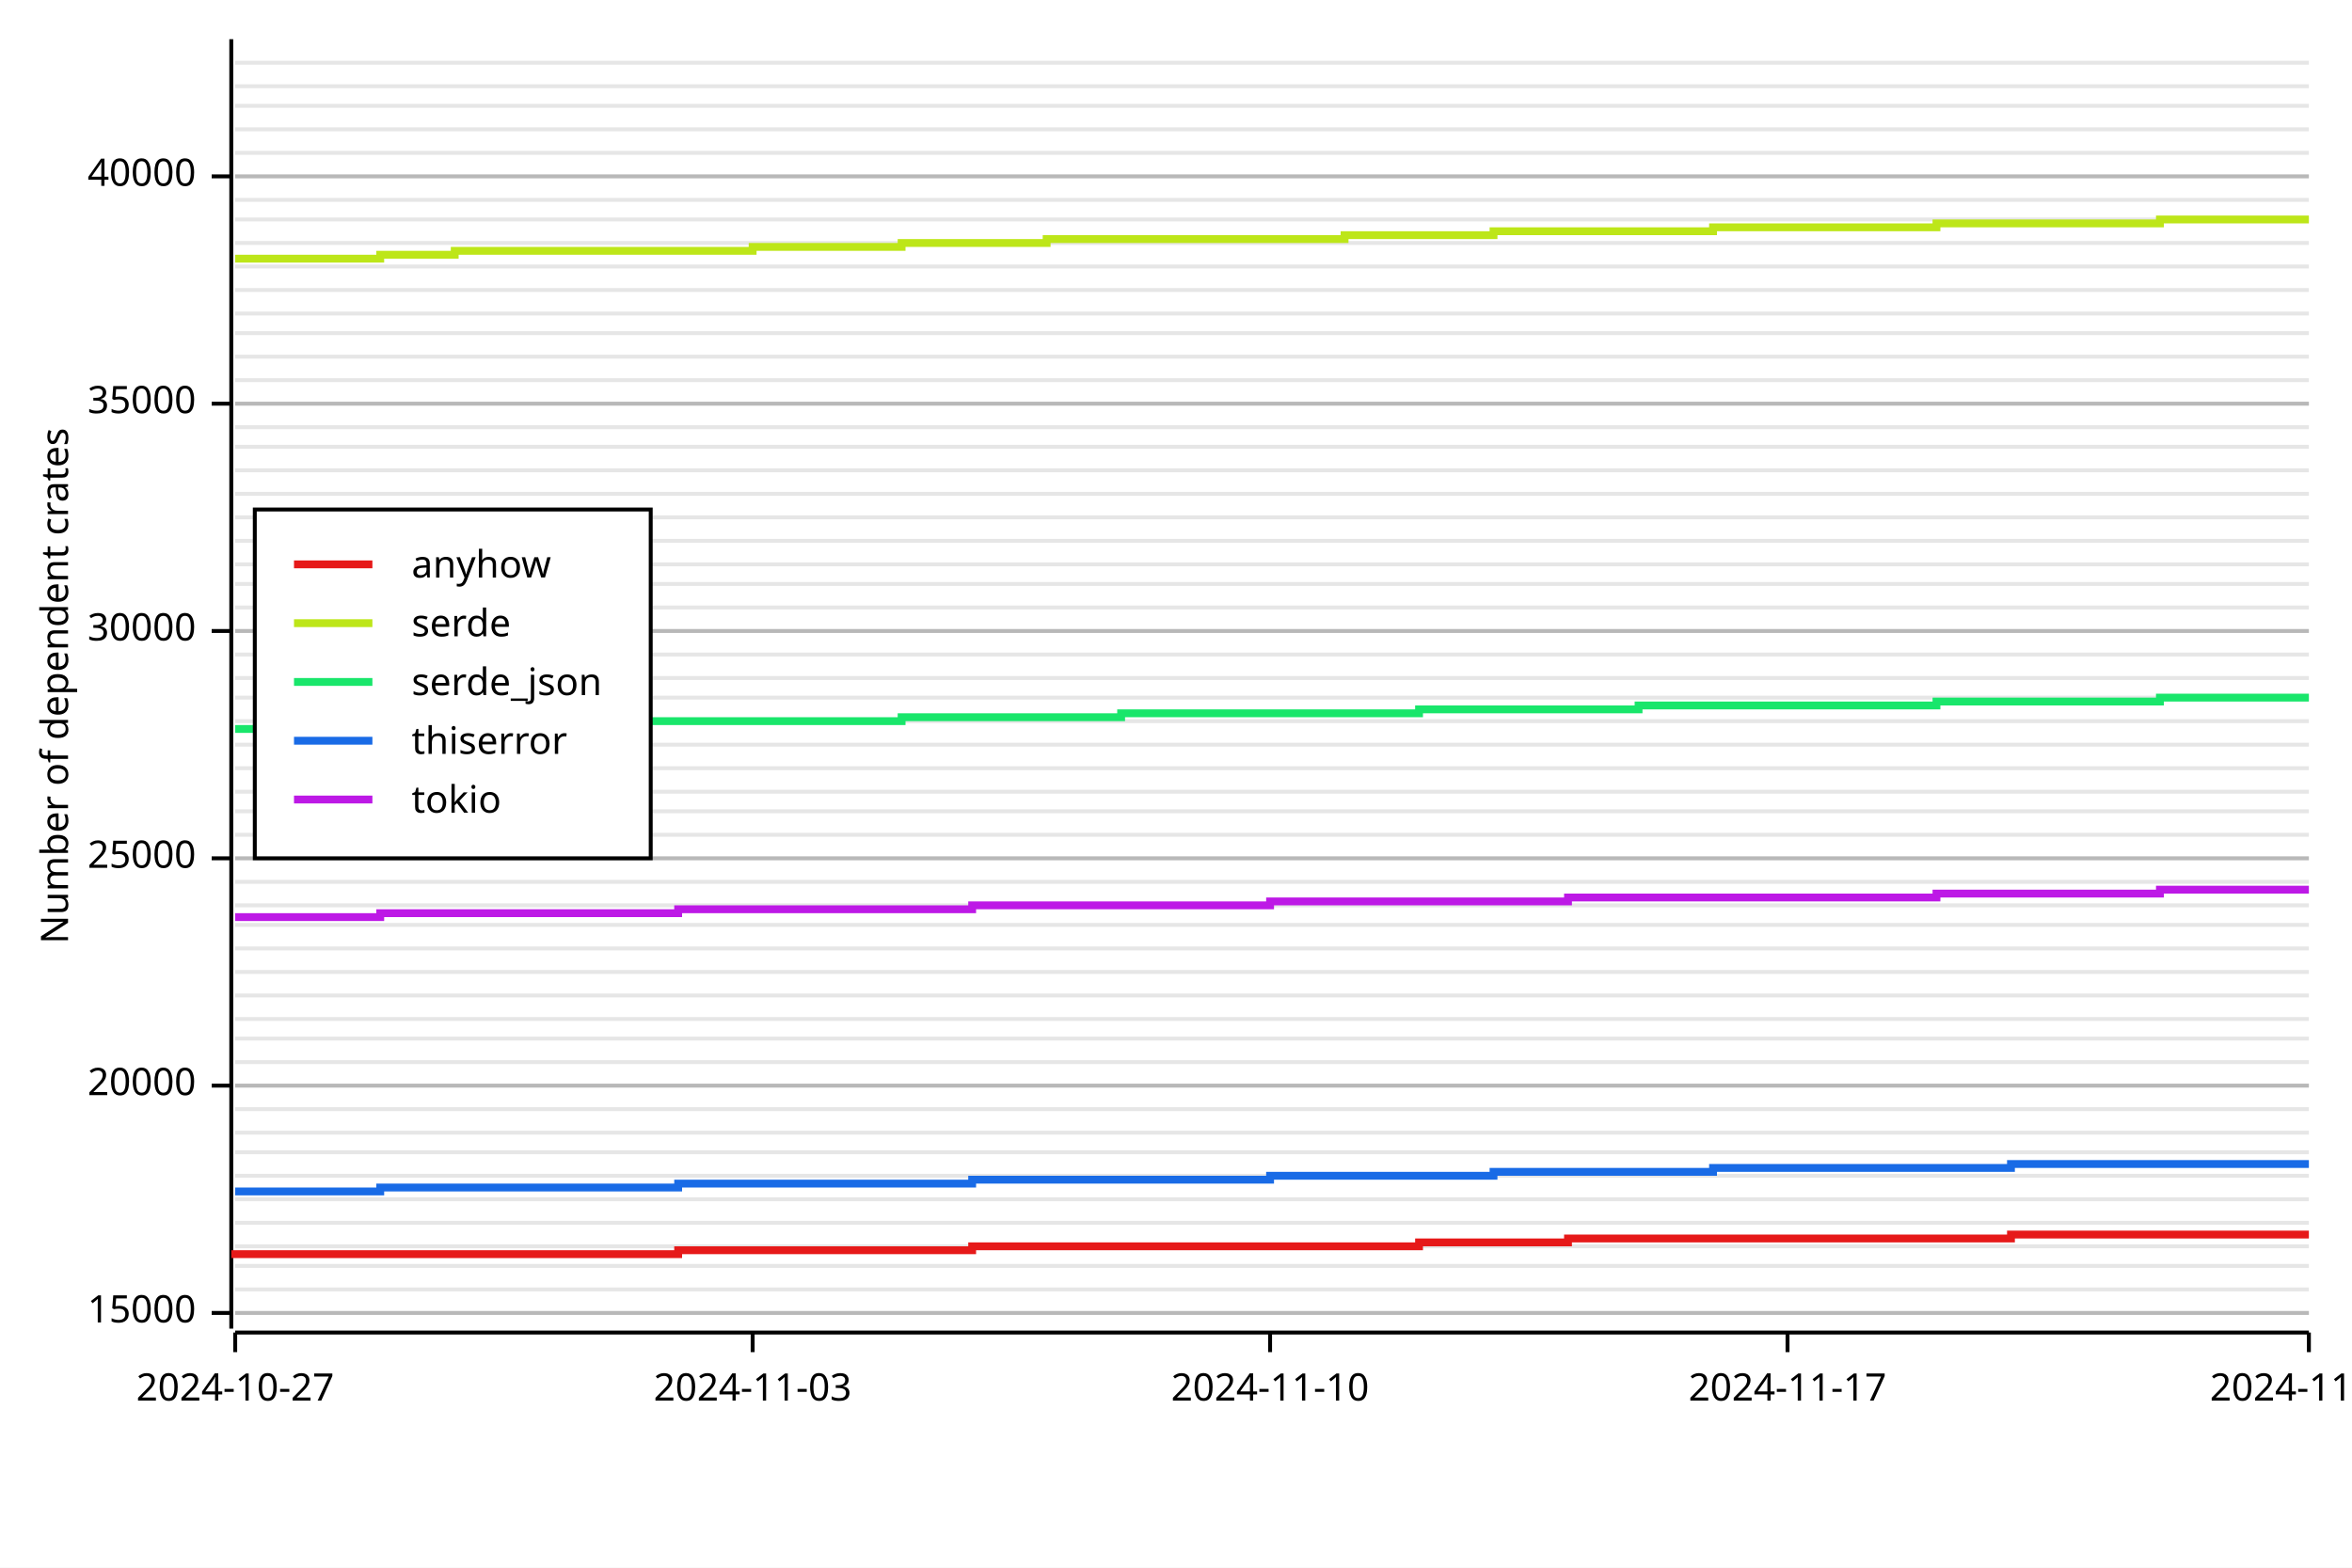
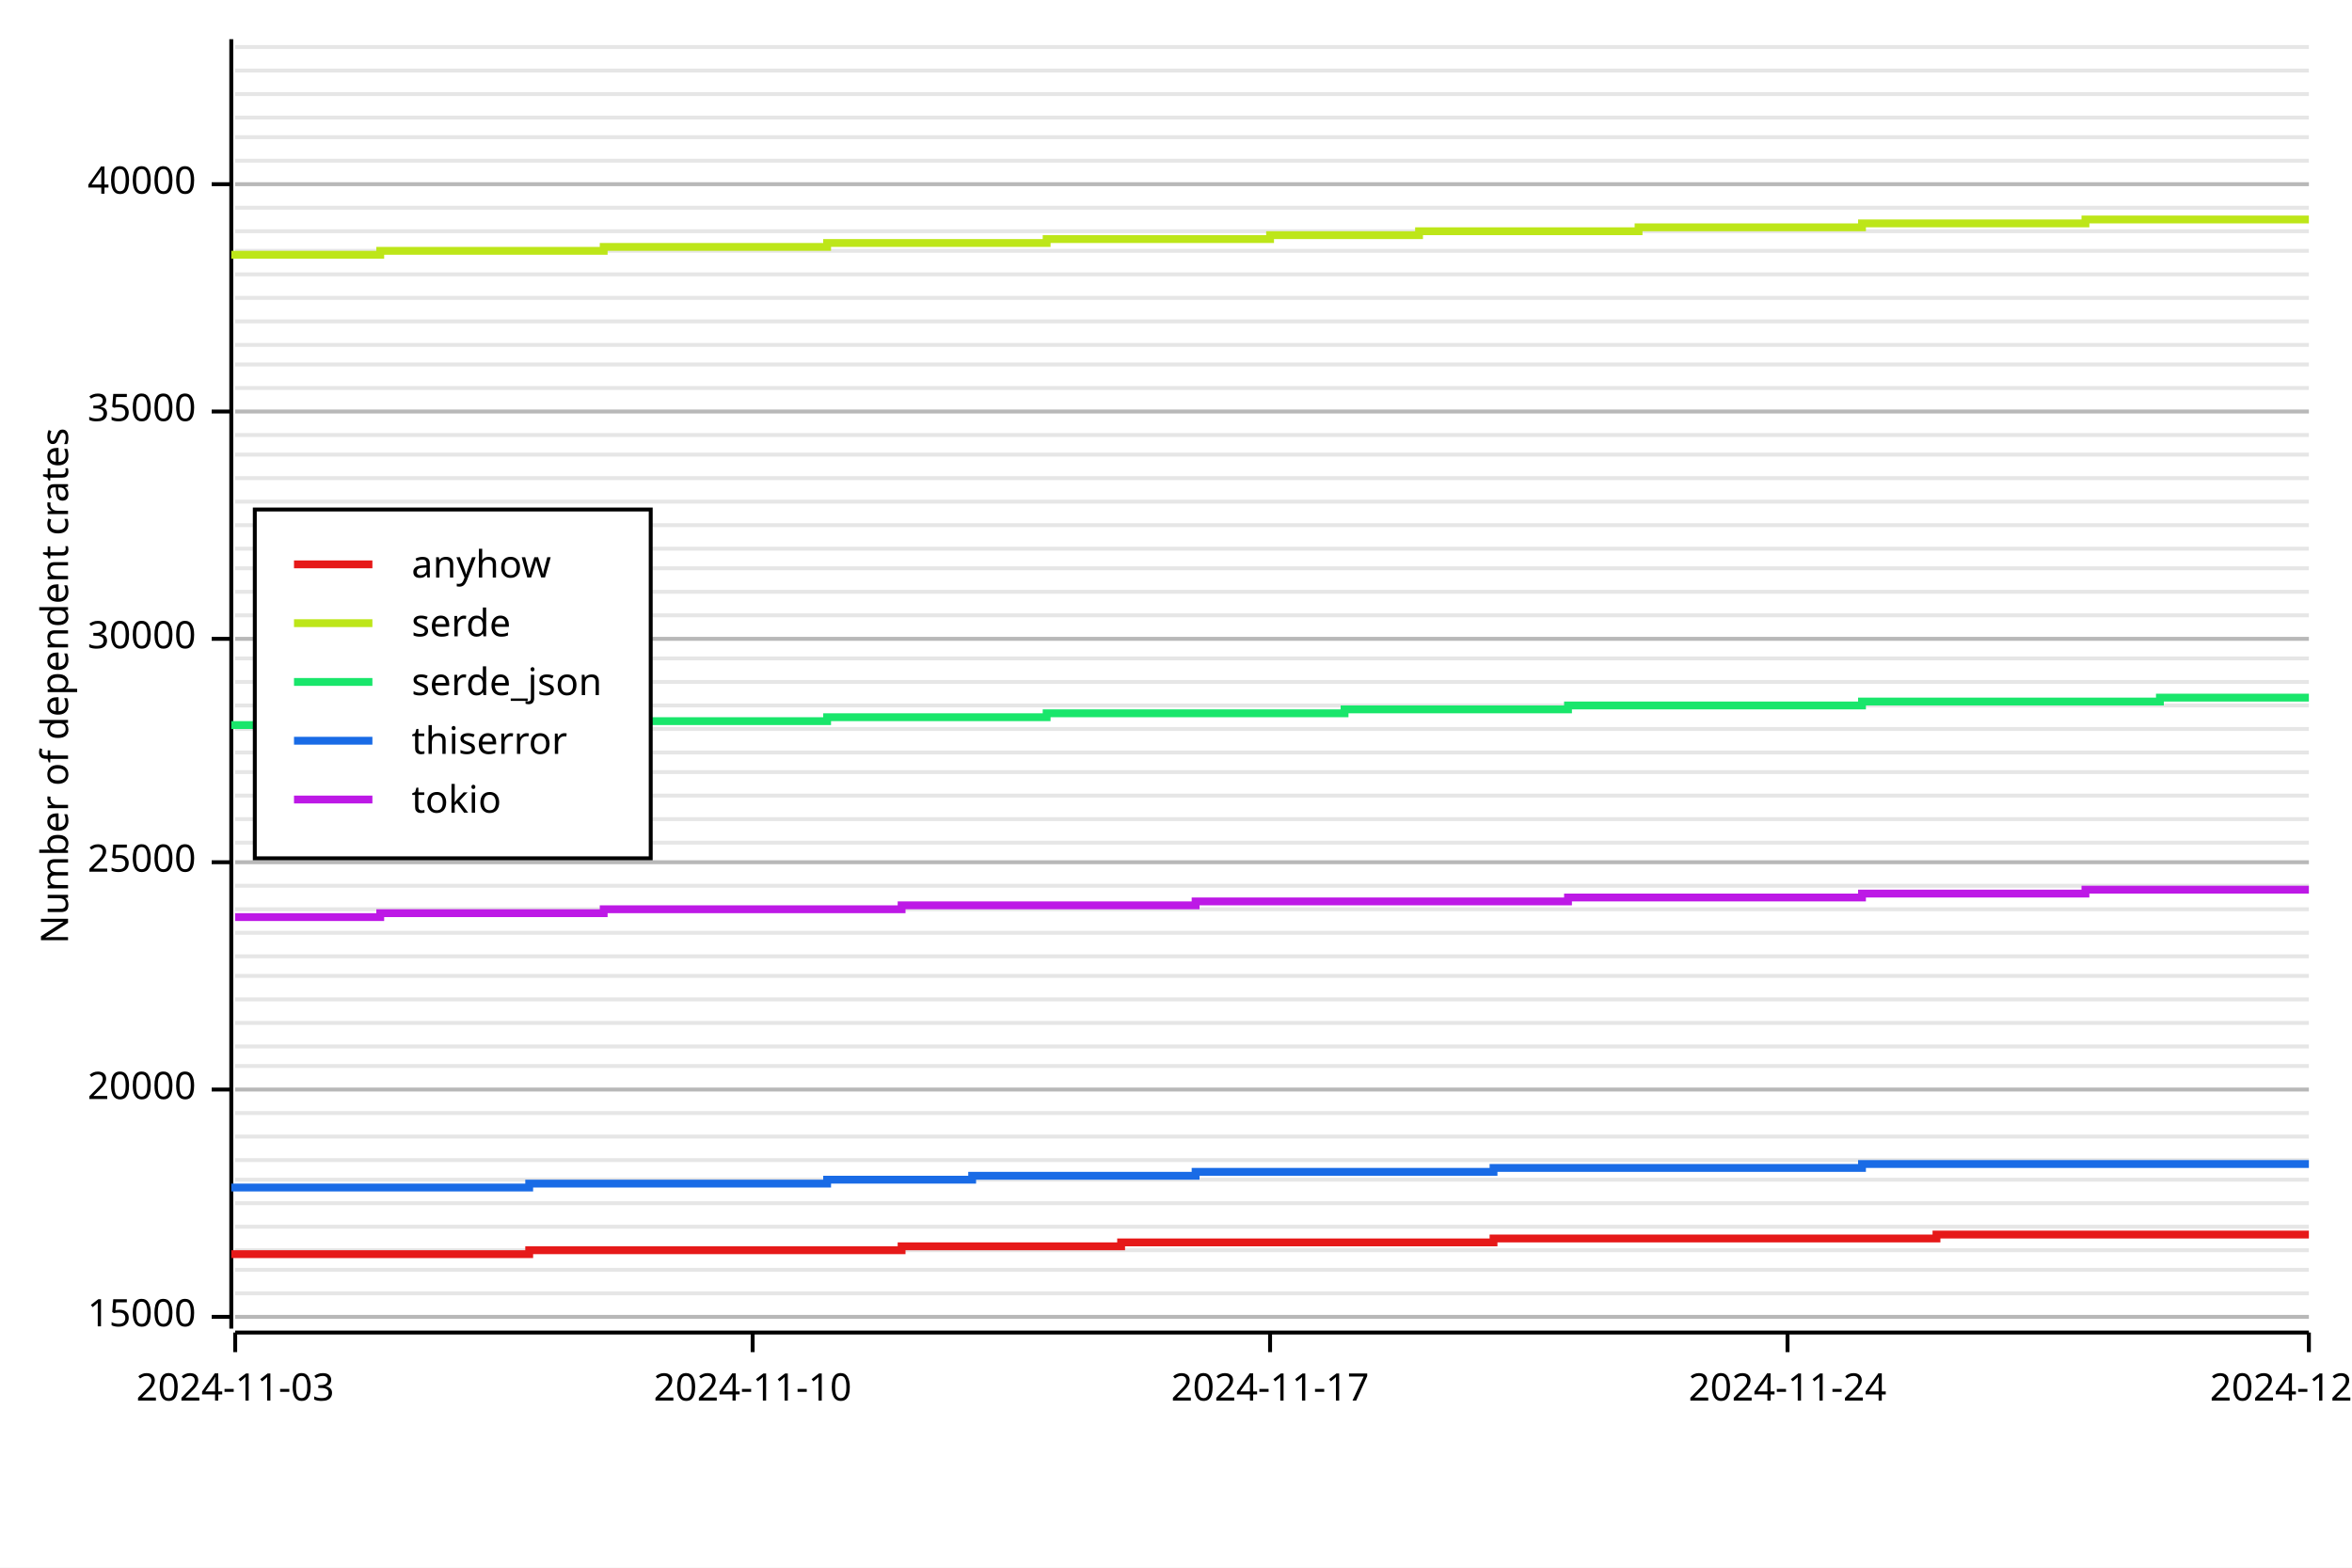
<svg xmlns="http://www.w3.org/2000/svg" width="600" height="400" viewBox="0 0 600 400">
  <rect x="0" y="0" width="600" height="400" opacity="1" fill="#FFFFFF" stroke="none" />
-   <line opacity="0.1" stroke="#000000" stroke-width="1" x1="60" y1="335" x2="589" y2="335" />
-   <line opacity="0.1" stroke="#000000" stroke-width="1" x1="60" y1="329" x2="589" y2="329" />
-   <line opacity="0.1" stroke="#000000" stroke-width="1" x1="60" y1="323" x2="589" y2="323" />
-   <line opacity="0.1" stroke="#000000" stroke-width="1" x1="60" y1="318" x2="589" y2="318" />
-   <line opacity="0.1" stroke="#000000" stroke-width="1" x1="60" y1="312" x2="589" y2="312" />
-   <line opacity="0.1" stroke="#000000" stroke-width="1" x1="60" y1="306" x2="589" y2="306" />
-   <line opacity="0.1" stroke="#000000" stroke-width="1" x1="60" y1="300" x2="589" y2="300" />
-   <line opacity="0.1" stroke="#000000" stroke-width="1" x1="60" y1="294" x2="589" y2="294" />
-   <line opacity="0.1" stroke="#000000" stroke-width="1" x1="60" y1="289" x2="589" y2="289" />
-   <line opacity="0.1" stroke="#000000" stroke-width="1" x1="60" y1="283" x2="589" y2="283" />
-   <line opacity="0.1" stroke="#000000" stroke-width="1" x1="60" y1="277" x2="589" y2="277" />
-   <line opacity="0.1" stroke="#000000" stroke-width="1" x1="60" y1="271" x2="589" y2="271" />
-   <line opacity="0.1" stroke="#000000" stroke-width="1" x1="60" y1="265" x2="589" y2="265" />
-   <line opacity="0.1" stroke="#000000" stroke-width="1" x1="60" y1="260" x2="589" y2="260" />
-   <line opacity="0.1" stroke="#000000" stroke-width="1" x1="60" y1="254" x2="589" y2="254" />
-   <line opacity="0.1" stroke="#000000" stroke-width="1" x1="60" y1="248" x2="589" y2="248" />
-   <line opacity="0.1" stroke="#000000" stroke-width="1" x1="60" y1="242" x2="589" y2="242" />
-   <line opacity="0.1" stroke="#000000" stroke-width="1" x1="60" y1="236" x2="589" y2="236" />
-   <line opacity="0.1" stroke="#000000" stroke-width="1" x1="60" y1="231" x2="589" y2="231" />
-   <line opacity="0.1" stroke="#000000" stroke-width="1" x1="60" y1="225" x2="589" y2="225" />
-   <line opacity="0.1" stroke="#000000" stroke-width="1" x1="60" y1="219" x2="589" y2="219" />
-   <line opacity="0.1" stroke="#000000" stroke-width="1" x1="60" y1="213" x2="589" y2="213" />
-   <line opacity="0.1" stroke="#000000" stroke-width="1" x1="60" y1="207" x2="589" y2="207" />
-   <line opacity="0.1" stroke="#000000" stroke-width="1" x1="60" y1="202" x2="589" y2="202" />
-   <line opacity="0.1" stroke="#000000" stroke-width="1" x1="60" y1="196" x2="589" y2="196" />
-   <line opacity="0.1" stroke="#000000" stroke-width="1" x1="60" y1="190" x2="589" y2="190" />
-   <line opacity="0.1" stroke="#000000" stroke-width="1" x1="60" y1="184" x2="589" y2="184" />
-   <line opacity="0.1" stroke="#000000" stroke-width="1" x1="60" y1="178" x2="589" y2="178" />
-   <line opacity="0.1" stroke="#000000" stroke-width="1" x1="60" y1="173" x2="589" y2="173" />
-   <line opacity="0.1" stroke="#000000" stroke-width="1" x1="60" y1="167" x2="589" y2="167" />
-   <line opacity="0.1" stroke="#000000" stroke-width="1" x1="60" y1="161" x2="589" y2="161" />
-   <line opacity="0.1" stroke="#000000" stroke-width="1" x1="60" y1="155" x2="589" y2="155" />
-   <line opacity="0.1" stroke="#000000" stroke-width="1" x1="60" y1="149" x2="589" y2="149" />
-   <line opacity="0.1" stroke="#000000" stroke-width="1" x1="60" y1="144" x2="589" y2="144" />
-   <line opacity="0.1" stroke="#000000" stroke-width="1" x1="60" y1="138" x2="589" y2="138" />
-   <line opacity="0.1" stroke="#000000" stroke-width="1" x1="60" y1="132" x2="589" y2="132" />
-   <line opacity="0.1" stroke="#000000" stroke-width="1" x1="60" y1="126" x2="589" y2="126" />
-   <line opacity="0.1" stroke="#000000" stroke-width="1" x1="60" y1="120" x2="589" y2="120" />
-   <line opacity="0.1" stroke="#000000" stroke-width="1" x1="60" y1="114" x2="589" y2="114" />
-   <line opacity="0.1" stroke="#000000" stroke-width="1" x1="60" y1="109" x2="589" y2="109" />
-   <line opacity="0.1" stroke="#000000" stroke-width="1" x1="60" y1="103" x2="589" y2="103" />
-   <line opacity="0.1" stroke="#000000" stroke-width="1" x1="60" y1="97" x2="589" y2="97" />
-   <line opacity="0.1" stroke="#000000" stroke-width="1" x1="60" y1="91" x2="589" y2="91" />
-   <line opacity="0.1" stroke="#000000" stroke-width="1" x1="60" y1="85" x2="589" y2="85" />
-   <line opacity="0.1" stroke="#000000" stroke-width="1" x1="60" y1="80" x2="589" y2="80" />
-   <line opacity="0.1" stroke="#000000" stroke-width="1" x1="60" y1="74" x2="589" y2="74" />
-   <line opacity="0.1" stroke="#000000" stroke-width="1" x1="60" y1="68" x2="589" y2="68" />
-   <line opacity="0.1" stroke="#000000" stroke-width="1" x1="60" y1="62" x2="589" y2="62" />
-   <line opacity="0.1" stroke="#000000" stroke-width="1" x1="60" y1="56" x2="589" y2="56" />
-   <line opacity="0.1" stroke="#000000" stroke-width="1" x1="60" y1="51" x2="589" y2="51" />
-   <line opacity="0.1" stroke="#000000" stroke-width="1" x1="60" y1="45" x2="589" y2="45" />
-   <line opacity="0.1" stroke="#000000" stroke-width="1" x1="60" y1="39" x2="589" y2="39" />
-   <line opacity="0.1" stroke="#000000" stroke-width="1" x1="60" y1="33" x2="589" y2="33" />
-   <line opacity="0.1" stroke="#000000" stroke-width="1" x1="60" y1="27" x2="589" y2="27" />
-   <line opacity="0.1" stroke="#000000" stroke-width="1" x1="60" y1="22" x2="589" y2="22" />
-   <line opacity="0.1" stroke="#000000" stroke-width="1" x1="60" y1="16" x2="589" y2="16" />
+   <line opacity="0.1" stroke="#000000" stroke-width="1" x1="60" y1="336" x2="589" y2="336" />
+   <line opacity="0.1" stroke="#000000" stroke-width="1" x1="60" y1="330" x2="589" y2="330" />
+   <line opacity="0.1" stroke="#000000" stroke-width="1" x1="60" y1="324" x2="589" y2="324" />
+   <line opacity="0.1" stroke="#000000" stroke-width="1" x1="60" y1="319" x2="589" y2="319" />
+   <line opacity="0.1" stroke="#000000" stroke-width="1" x1="60" y1="313" x2="589" y2="313" />
+   <line opacity="0.1" stroke="#000000" stroke-width="1" x1="60" y1="307" x2="589" y2="307" />
+   <line opacity="0.1" stroke="#000000" stroke-width="1" x1="60" y1="301" x2="589" y2="301" />
+   <line opacity="0.1" stroke="#000000" stroke-width="1" x1="60" y1="296" x2="589" y2="296" />
+   <line opacity="0.1" stroke="#000000" stroke-width="1" x1="60" y1="290" x2="589" y2="290" />
+   <line opacity="0.1" stroke="#000000" stroke-width="1" x1="60" y1="284" x2="589" y2="284" />
+   <line opacity="0.1" stroke="#000000" stroke-width="1" x1="60" y1="278" x2="589" y2="278" />
+   <line opacity="0.1" stroke="#000000" stroke-width="1" x1="60" y1="272" x2="589" y2="272" />
+   <line opacity="0.1" stroke="#000000" stroke-width="1" x1="60" y1="267" x2="589" y2="267" />
+   <line opacity="0.1" stroke="#000000" stroke-width="1" x1="60" y1="261" x2="589" y2="261" />
+   <line opacity="0.1" stroke="#000000" stroke-width="1" x1="60" y1="255" x2="589" y2="255" />
+   <line opacity="0.1" stroke="#000000" stroke-width="1" x1="60" y1="249" x2="589" y2="249" />
+   <line opacity="0.1" stroke="#000000" stroke-width="1" x1="60" y1="244" x2="589" y2="244" />
+   <line opacity="0.1" stroke="#000000" stroke-width="1" x1="60" y1="238" x2="589" y2="238" />
+   <line opacity="0.1" stroke="#000000" stroke-width="1" x1="60" y1="232" x2="589" y2="232" />
+   <line opacity="0.1" stroke="#000000" stroke-width="1" x1="60" y1="226" x2="589" y2="226" />
+   <line opacity="0.1" stroke="#000000" stroke-width="1" x1="60" y1="220" x2="589" y2="220" />
+   <line opacity="0.1" stroke="#000000" stroke-width="1" x1="60" y1="215" x2="589" y2="215" />
+   <line opacity="0.1" stroke="#000000" stroke-width="1" x1="60" y1="209" x2="589" y2="209" />
+   <line opacity="0.1" stroke="#000000" stroke-width="1" x1="60" y1="203" x2="589" y2="203" />
+   <line opacity="0.1" stroke="#000000" stroke-width="1" x1="60" y1="197" x2="589" y2="197" />
+   <line opacity="0.1" stroke="#000000" stroke-width="1" x1="60" y1="192" x2="589" y2="192" />
+   <line opacity="0.1" stroke="#000000" stroke-width="1" x1="60" y1="186" x2="589" y2="186" />
+   <line opacity="0.1" stroke="#000000" stroke-width="1" x1="60" y1="180" x2="589" y2="180" />
+   <line opacity="0.1" stroke="#000000" stroke-width="1" x1="60" y1="174" x2="589" y2="174" />
+   <line opacity="0.1" stroke="#000000" stroke-width="1" x1="60" y1="168" x2="589" y2="168" />
+   <line opacity="0.1" stroke="#000000" stroke-width="1" x1="60" y1="163" x2="589" y2="163" />
+   <line opacity="0.1" stroke="#000000" stroke-width="1" x1="60" y1="157" x2="589" y2="157" />
+   <line opacity="0.1" stroke="#000000" stroke-width="1" x1="60" y1="151" x2="589" y2="151" />
+   <line opacity="0.1" stroke="#000000" stroke-width="1" x1="60" y1="145" x2="589" y2="145" />
+   <line opacity="0.1" stroke="#000000" stroke-width="1" x1="60" y1="140" x2="589" y2="140" />
+   <line opacity="0.1" stroke="#000000" stroke-width="1" x1="60" y1="134" x2="589" y2="134" />
+   <line opacity="0.1" stroke="#000000" stroke-width="1" x1="60" y1="128" x2="589" y2="128" />
+   <line opacity="0.1" stroke="#000000" stroke-width="1" x1="60" y1="122" x2="589" y2="122" />
+   <line opacity="0.1" stroke="#000000" stroke-width="1" x1="60" y1="116" x2="589" y2="116" />
+   <line opacity="0.1" stroke="#000000" stroke-width="1" x1="60" y1="111" x2="589" y2="111" />
+   <line opacity="0.1" stroke="#000000" stroke-width="1" x1="60" y1="105" x2="589" y2="105" />
+   <line opacity="0.1" stroke="#000000" stroke-width="1" x1="60" y1="99" x2="589" y2="99" />
+   <line opacity="0.1" stroke="#000000" stroke-width="1" x1="60" y1="93" x2="589" y2="93" />
+   <line opacity="0.1" stroke="#000000" stroke-width="1" x1="60" y1="88" x2="589" y2="88" />
+   <line opacity="0.1" stroke="#000000" stroke-width="1" x1="60" y1="82" x2="589" y2="82" />
+   <line opacity="0.1" stroke="#000000" stroke-width="1" x1="60" y1="76" x2="589" y2="76" />
+   <line opacity="0.1" stroke="#000000" stroke-width="1" x1="60" y1="70" x2="589" y2="70" />
+   <line opacity="0.1" stroke="#000000" stroke-width="1" x1="60" y1="64" x2="589" y2="64" />
+   <line opacity="0.1" stroke="#000000" stroke-width="1" x1="60" y1="59" x2="589" y2="59" />
+   <line opacity="0.1" stroke="#000000" stroke-width="1" x1="60" y1="53" x2="589" y2="53" />
+   <line opacity="0.1" stroke="#000000" stroke-width="1" x1="60" y1="47" x2="589" y2="47" />
+   <line opacity="0.1" stroke="#000000" stroke-width="1" x1="60" y1="41" x2="589" y2="41" />
+   <line opacity="0.1" stroke="#000000" stroke-width="1" x1="60" y1="35" x2="589" y2="35" />
+   <line opacity="0.1" stroke="#000000" stroke-width="1" x1="60" y1="30" x2="589" y2="30" />
+   <line opacity="0.1" stroke="#000000" stroke-width="1" x1="60" y1="24" x2="589" y2="24" />
+   <line opacity="0.1" stroke="#000000" stroke-width="1" x1="60" y1="18" x2="589" y2="18" />
+   <line opacity="0.1" stroke="#000000" stroke-width="1" x1="60" y1="12" x2="589" y2="12" />
  <text x="10" y="175" dy="0.76em" text-anchor="middle" font-family="sans-serif" font-size="9.677" opacity="1" fill="#000000" transform="rotate(270, 10, 175)">
Number of dependent crates
</text>
-   <line opacity="0.2" stroke="#000000" stroke-width="1" x1="60" y1="335" x2="589" y2="335" />
-   <line opacity="0.2" stroke="#000000" stroke-width="1" x1="60" y1="277" x2="589" y2="277" />
-   <line opacity="0.2" stroke="#000000" stroke-width="1" x1="60" y1="219" x2="589" y2="219" />
-   <line opacity="0.2" stroke="#000000" stroke-width="1" x1="60" y1="161" x2="589" y2="161" />
-   <line opacity="0.2" stroke="#000000" stroke-width="1" x1="60" y1="103" x2="589" y2="103" />
-   <line opacity="0.2" stroke="#000000" stroke-width="1" x1="60" y1="45" x2="589" y2="45" />
+   <line opacity="0.2" stroke="#000000" stroke-width="1" x1="60" y1="336" x2="589" y2="336" />
+   <line opacity="0.2" stroke="#000000" stroke-width="1" x1="60" y1="278" x2="589" y2="278" />
+   <line opacity="0.2" stroke="#000000" stroke-width="1" x1="60" y1="220" x2="589" y2="220" />
+   <line opacity="0.2" stroke="#000000" stroke-width="1" x1="60" y1="163" x2="589" y2="163" />
+   <line opacity="0.2" stroke="#000000" stroke-width="1" x1="60" y1="105" x2="589" y2="105" />
+   <line opacity="0.2" stroke="#000000" stroke-width="1" x1="60" y1="47" x2="589" y2="47" />
  <polyline fill="none" opacity="1" stroke="#000000" stroke-width="1" points="59,10 59,339 " />
-   <text x="50" y="335" dy="0.5ex" text-anchor="end" font-family="sans-serif" font-size="9.677" opacity="1" fill="#000000">
+   <text x="50" y="336" dy="0.5ex" text-anchor="end" font-family="sans-serif" font-size="9.677" opacity="1" fill="#000000">
15000
</text>
-   <polyline fill="none" opacity="1" stroke="#000000" stroke-width="1" points="54,335 59,335 " />
-   <text x="50" y="277" dy="0.5ex" text-anchor="end" font-family="sans-serif" font-size="9.677" opacity="1" fill="#000000">
+   <polyline fill="none" opacity="1" stroke="#000000" stroke-width="1" points="54,336 59,336 " />
+   <text x="50" y="278" dy="0.5ex" text-anchor="end" font-family="sans-serif" font-size="9.677" opacity="1" fill="#000000">
20000
</text>
-   <polyline fill="none" opacity="1" stroke="#000000" stroke-width="1" points="54,277 59,277 " />
-   <text x="50" y="219" dy="0.5ex" text-anchor="end" font-family="sans-serif" font-size="9.677" opacity="1" fill="#000000">
+   <polyline fill="none" opacity="1" stroke="#000000" stroke-width="1" points="54,278 59,278 " />
+   <text x="50" y="220" dy="0.5ex" text-anchor="end" font-family="sans-serif" font-size="9.677" opacity="1" fill="#000000">
25000
</text>
-   <polyline fill="none" opacity="1" stroke="#000000" stroke-width="1" points="54,219 59,219 " />
-   <text x="50" y="161" dy="0.5ex" text-anchor="end" font-family="sans-serif" font-size="9.677" opacity="1" fill="#000000">
+   <polyline fill="none" opacity="1" stroke="#000000" stroke-width="1" points="54,220 59,220 " />
+   <text x="50" y="163" dy="0.5ex" text-anchor="end" font-family="sans-serif" font-size="9.677" opacity="1" fill="#000000">
30000
</text>
-   <polyline fill="none" opacity="1" stroke="#000000" stroke-width="1" points="54,161 59,161 " />
-   <text x="50" y="103" dy="0.5ex" text-anchor="end" font-family="sans-serif" font-size="9.677" opacity="1" fill="#000000">
+   <polyline fill="none" opacity="1" stroke="#000000" stroke-width="1" points="54,163 59,163 " />
+   <text x="50" y="105" dy="0.5ex" text-anchor="end" font-family="sans-serif" font-size="9.677" opacity="1" fill="#000000">
35000
</text>
-   <polyline fill="none" opacity="1" stroke="#000000" stroke-width="1" points="54,103 59,103 " />
-   <text x="50" y="45" dy="0.5ex" text-anchor="end" font-family="sans-serif" font-size="9.677" opacity="1" fill="#000000">
+   <polyline fill="none" opacity="1" stroke="#000000" stroke-width="1" points="54,105 59,105 " />
+   <text x="50" y="47" dy="0.5ex" text-anchor="end" font-family="sans-serif" font-size="9.677" opacity="1" fill="#000000">
40000
</text>
-   <polyline fill="none" opacity="1" stroke="#000000" stroke-width="1" points="54,45 59,45 " />
+   <polyline fill="none" opacity="1" stroke="#000000" stroke-width="1" points="54,47 59,47 " />
  <polyline fill="none" opacity="1" stroke="#000000" stroke-width="1" points="60,340 589,340 " />
  <text x="60" y="350" dy="0.76em" text-anchor="middle" font-family="sans-serif" font-size="9.677" opacity="1" fill="#000000">
- 2024-10-27
+ 2024-11-03
</text>
  <polyline fill="none" opacity="1" stroke="#000000" stroke-width="1" points="60,340 60,345 " />
  <text x="192" y="350" dy="0.76em" text-anchor="middle" font-family="sans-serif" font-size="9.677" opacity="1" fill="#000000">
- 2024-11-03
+ 2024-11-10
</text>
  <polyline fill="none" opacity="1" stroke="#000000" stroke-width="1" points="192,340 192,345 " />
  <text x="324" y="350" dy="0.76em" text-anchor="middle" font-family="sans-serif" font-size="9.677" opacity="1" fill="#000000">
- 2024-11-10
+ 2024-11-17
</text>
  <polyline fill="none" opacity="1" stroke="#000000" stroke-width="1" points="324,340 324,345 " />
  <text x="456" y="350" dy="0.76em" text-anchor="middle" font-family="sans-serif" font-size="9.677" opacity="1" fill="#000000">
- 2024-11-17
+ 2024-11-24
</text>
  <polyline fill="none" opacity="1" stroke="#000000" stroke-width="1" points="456,340 456,345 " />
  <text x="589" y="350" dy="0.76em" text-anchor="middle" font-family="sans-serif" font-size="9.677" opacity="1" fill="#000000">
- 2024-11-24
+ 2024-12-01
</text>
  <polyline fill="none" opacity="1" stroke="#000000" stroke-width="1" points="589,340 589,345 " />
-   <polyline fill="none" opacity="1" stroke="#E61919" stroke-width="2" points="60,321 60,320 78,320 78,320 97,320 97,320 116,320 116,320 135,320 135,320 154,320 154,320 173,320 173,319 192,319 192,319 211,319 211,319 230,319 230,319 248,319 248,318 267,318 267,318 286,318 286,318 305,318 305,318 324,318 324,318 343,318 343,318 362,318 362,317 381,317 381,317 400,317 400,316 418,316 418,316 437,316 437,316 456,316 456,316 475,316 475,316 494,316 494,316 513,316 513,315 532,315 532,315 551,315 551,315 570,315 570,315 589,315 " />
-   <polyline fill="none" opacity="1" stroke="#BDE619" stroke-width="2" points="60,66 60,66 78,66 78,66 97,66 97,65 116,65 116,64 135,64 135,64 154,64 154,64 173,64 173,64 192,64 192,63 211,63 211,63 230,63 230,62 248,62 248,62 267,62 267,61 286,61 286,61 305,61 305,61 324,61 324,61 343,61 343,60 362,60 362,60 381,60 381,59 400,59 400,59 418,59 418,59 437,59 437,58 456,58 456,58 475,58 475,58 494,58 494,57 513,57 513,57 532,57 532,57 551,57 551,56 570,56 570,56 589,56 " />
-   <polyline fill="none" opacity="1" stroke="#19E66B" stroke-width="2" points="60,186 60,186 78,186 78,186 97,186 97,185 116,185 116,185 135,185 135,185 154,185 154,184 173,184 173,184 192,184 192,184 211,184 211,184 230,184 230,183 248,183 248,183 267,183 267,183 286,183 286,182 305,182 305,182 324,182 324,182 343,182 343,182 362,182 362,181 381,181 381,181 400,181 400,181 418,181 418,180 437,180 437,180 456,180 456,180 475,180 475,180 494,180 494,179 513,179 513,179 532,179 532,179 551,179 551,178 570,178 570,178 589,178 " />
-   <polyline fill="none" opacity="1" stroke="#196BE6" stroke-width="2" points="60,304 60,304 78,304 78,304 97,304 97,303 116,303 116,303 135,303 135,303 154,303 154,303 173,303 173,302 192,302 192,302 211,302 211,302 230,302 230,302 248,302 248,301 267,301 267,301 286,301 286,301 305,301 305,301 324,301 324,300 343,300 343,300 362,300 362,300 381,300 381,299 400,299 400,299 418,299 418,299 437,299 437,298 456,298 456,298 475,298 475,298 494,298 494,298 513,298 513,297 532,297 532,297 551,297 551,297 570,297 570,297 589,297 " />
-   <polyline fill="none" opacity="1" stroke="#BD19E6" stroke-width="2" points="60,234 60,234 78,234 78,234 97,234 97,233 116,233 116,233 135,233 135,233 154,233 154,233 173,233 173,232 192,232 192,232 211,232 211,232 230,232 230,232 248,232 248,231 267,231 267,231 286,231 286,231 305,231 305,231 324,231 324,230 343,230 343,230 362,230 362,230 381,230 381,230 400,230 400,229 418,229 418,229 437,229 437,229 456,229 456,229 475,229 475,229 494,229 494,228 513,228 513,228 532,228 532,228 551,228 551,227 570,227 570,227 589,227 " />
+   <polyline fill="none" opacity="1" stroke="#E61919" stroke-width="2" points="60,321 60,320 78,320 78,320 97,320 97,320 116,320 116,320 135,320 135,319 154,319 154,319 173,319 173,319 192,319 192,319 211,319 211,319 230,319 230,318 248,318 248,318 267,318 267,318 286,318 286,317 305,317 305,317 324,317 324,317 343,317 343,317 362,317 362,317 381,317 381,316 400,316 400,316 418,316 418,316 437,316 437,316 456,316 456,316 475,316 475,316 494,316 494,315 513,315 513,315 532,315 532,315 551,315 551,315 570,315 570,315 589,315 " />
+   <polyline fill="none" opacity="1" stroke="#BDE619" stroke-width="2" points="60,66 60,65 78,65 78,65 97,65 97,64 116,64 116,64 135,64 135,64 154,64 154,63 173,63 173,63 192,63 192,63 211,63 211,62 230,62 230,62 248,62 248,62 267,62 267,61 286,61 286,61 305,61 305,61 324,61 324,60 343,60 343,60 362,60 362,59 381,59 381,59 400,59 400,59 418,59 418,58 437,58 437,58 456,58 456,58 475,58 475,57 494,57 494,57 513,57 513,57 532,57 532,56 551,56 551,56 570,56 570,56 589,56 " />
+   <polyline fill="none" opacity="1" stroke="#19E66B" stroke-width="2" points="60,186 60,185 78,185 78,185 97,185 97,185 116,185 116,185 135,185 135,184 154,184 154,184 173,184 173,184 192,184 192,184 211,184 211,183 230,183 230,183 248,183 248,183 267,183 267,182 286,182 286,182 305,182 305,182 324,182 324,182 343,182 343,181 362,181 362,181 381,181 381,181 400,181 400,180 418,180 418,180 437,180 437,180 456,180 456,180 475,180 475,179 494,179 494,179 513,179 513,179 532,179 532,179 551,179 551,178 570,178 570,178 589,178 " />
+   <polyline fill="none" opacity="1" stroke="#196BE6" stroke-width="2" points="60,304 60,303 78,303 78,303 97,303 97,303 116,303 116,303 135,303 135,302 154,302 154,302 173,302 173,302 192,302 192,302 211,302 211,301 230,301 230,301 248,301 248,300 267,300 267,300 286,300 286,300 305,300 305,299 324,299 324,299 343,299 343,299 362,299 362,299 381,299 381,298 400,298 400,298 418,298 418,298 437,298 437,298 456,298 456,298 475,298 475,297 494,297 494,297 513,297 513,297 532,297 532,297 551,297 551,297 570,297 570,297 589,297 " />
+   <polyline fill="none" opacity="1" stroke="#BD19E6" stroke-width="2" points="60,234 60,234 78,234 78,234 97,234 97,233 116,233 116,233 135,233 135,233 154,233 154,232 173,232 173,232 192,232 192,232 211,232 211,232 230,232 230,231 248,231 248,231 267,231 267,231 286,231 286,231 305,231 305,230 324,230 324,230 343,230 343,230 362,230 362,230 381,230 381,230 400,230 400,229 418,229 418,229 437,229 437,229 456,229 456,229 475,229 475,228 494,228 494,228 513,228 513,228 532,228 532,227 551,227 551,227 570,227 570,227 589,227 " />
  <rect x="65" y="130" width="101" height="89" opacity="1" fill="#FFFFFF" stroke="none" />
  <rect x="65" y="130" width="101" height="89" opacity="1" fill="none" stroke="#000000" />
  <text x="105" y="140" dy="0.76em" text-anchor="start" font-family="sans-serif" font-size="9.677" opacity="1" fill="#000000">
anyhow
</text>
  <text x="105" y="155" dy="0.76em" text-anchor="start" font-family="sans-serif" font-size="9.677" opacity="1" fill="#000000">
serde
</text>
  <text x="105" y="170" dy="0.76em" text-anchor="start" font-family="sans-serif" font-size="9.677" opacity="1" fill="#000000">
serde_json
</text>
  <text x="105" y="185" dy="0.76em" text-anchor="start" font-family="sans-serif" font-size="9.677" opacity="1" fill="#000000">
thiserror
</text>
  <text x="105" y="200" dy="0.76em" text-anchor="start" font-family="sans-serif" font-size="9.677" opacity="1" fill="#000000">
tokio
</text>
  <polyline fill="none" opacity="1" stroke="#E61919" stroke-width="2" points="75,144 95,144 " />
  <polyline fill="none" opacity="1" stroke="#BDE619" stroke-width="2" points="75,159 95,159 " />
  <polyline fill="none" opacity="1" stroke="#19E66B" stroke-width="2" points="75,174 95,174 " />
  <polyline fill="none" opacity="1" stroke="#196BE6" stroke-width="2" points="75,189 95,189 " />
  <polyline fill="none" opacity="1" stroke="#BD19E6" stroke-width="2" points="75,204 95,204 " />
</svg>
